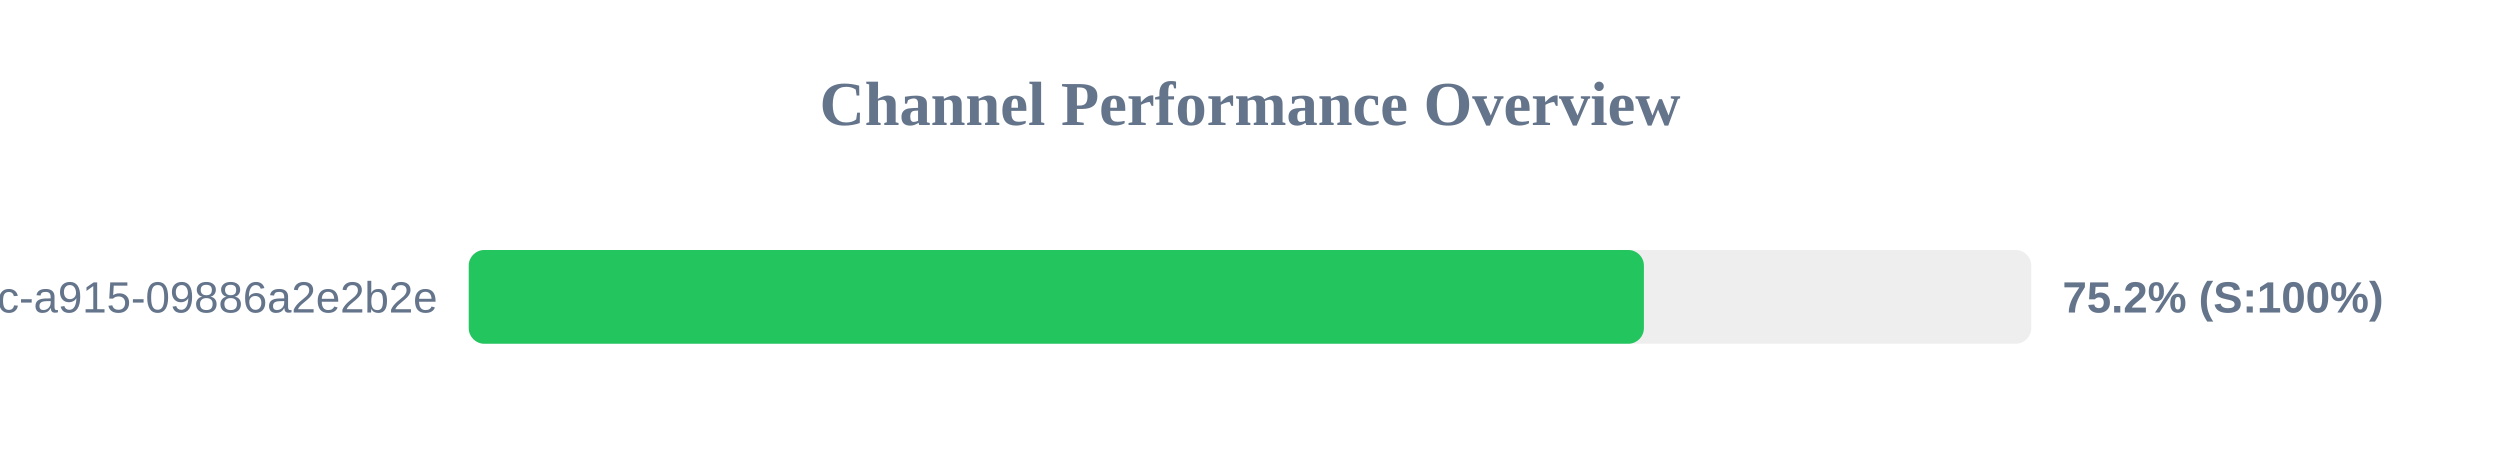
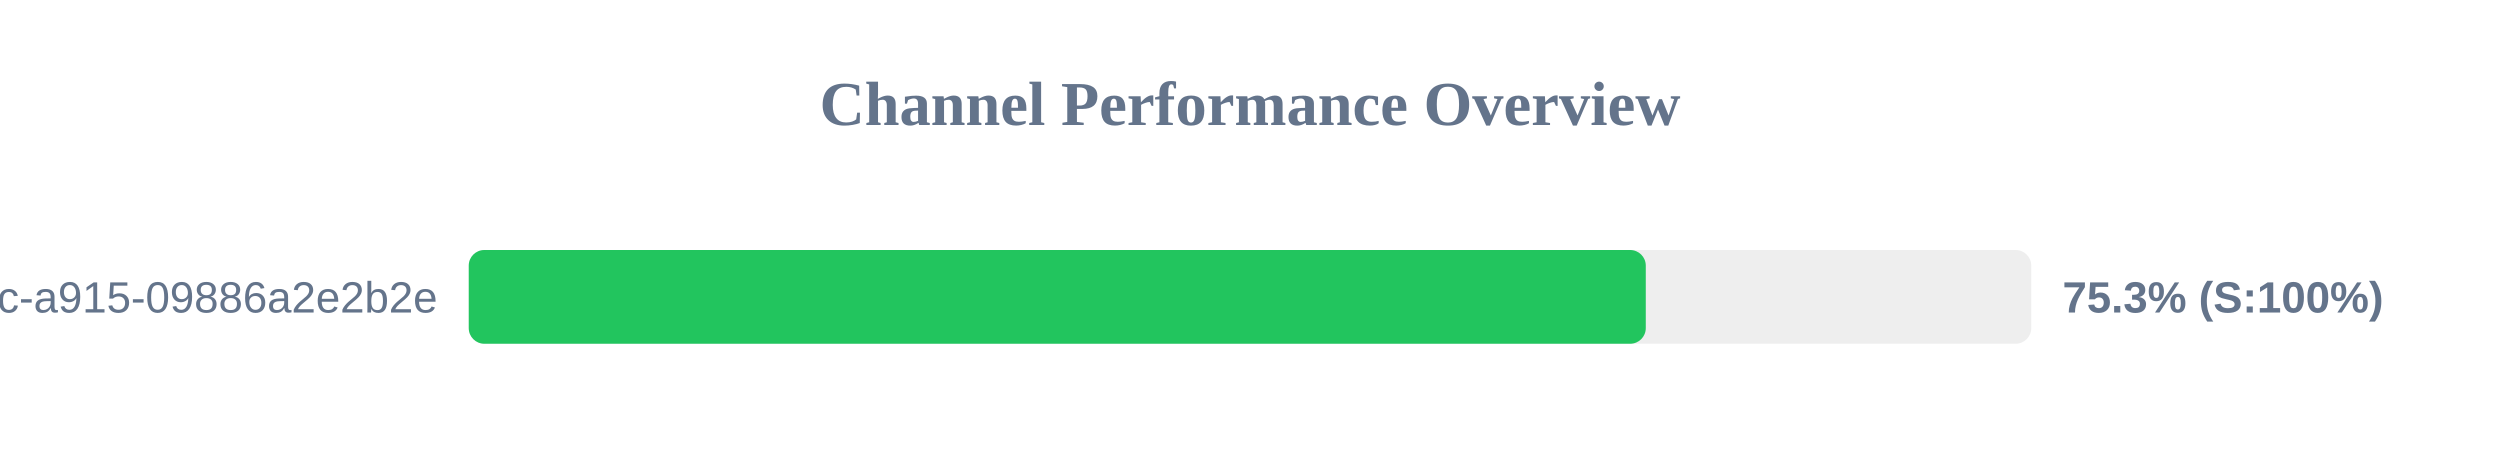
<svg xmlns="http://www.w3.org/2000/svg" width="800" height="150" version="1.1">
  <style>
        .row { font: 14px Arial; fill: #64748b; }
        .score { font: bold 14px Arial; fill: #64748b; }
    </style>
  <text x="400" y="40" text-anchor="middle" font-size="20px" font-weight="bold" fill="#64748b">Channel Performance Overview</text>
  <rect x="150" y="80" width="500" height="30" fill="#eee" rx="5" />
-   <rect x="150" y="80" width="376.05" height="30" fill="#22c55e" rx="5" />
+   <rect x="150" y="80" width="376.65" height="30" fill="#22c55e" rx="5" />
  <text x="140" y="100" text-anchor="end" class="row">?uuid=52816135-d3bc-46bc-a915-09886a2e2b2e</text>
-   <text x="660" y="100" text-anchor="start" class="score">75.2% (S:100%)</text>
+   <text x="660" y="100" text-anchor="start" class="score">75.3% (S:100%)</text>
</svg>
